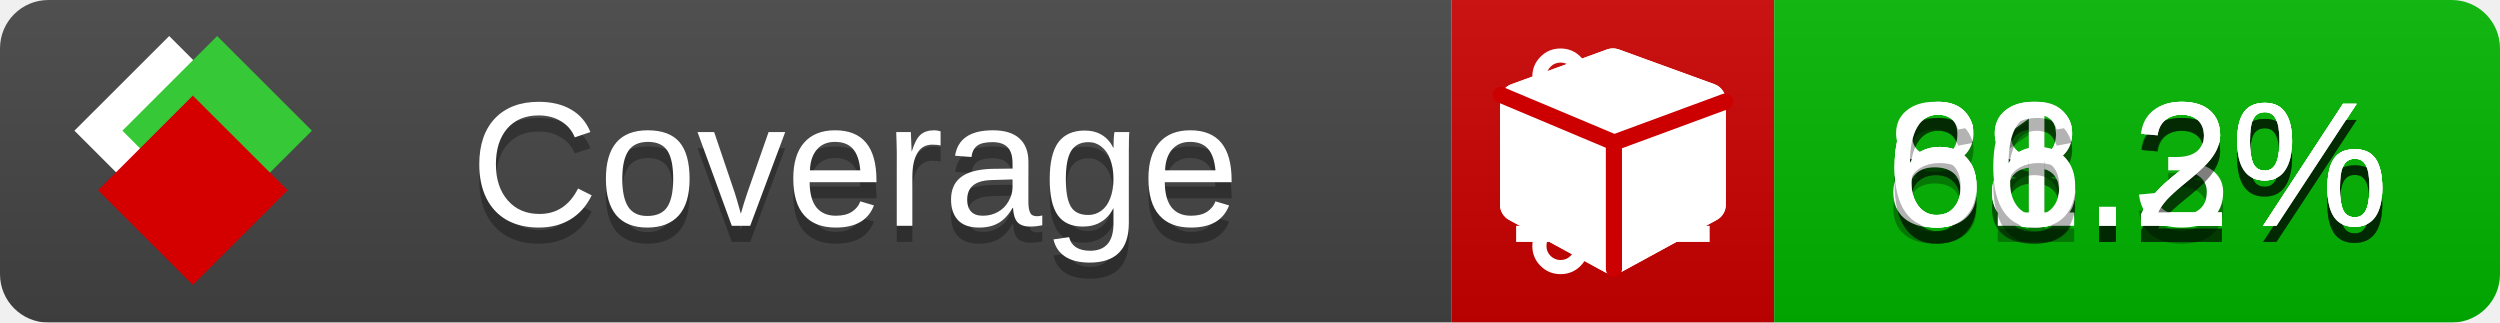
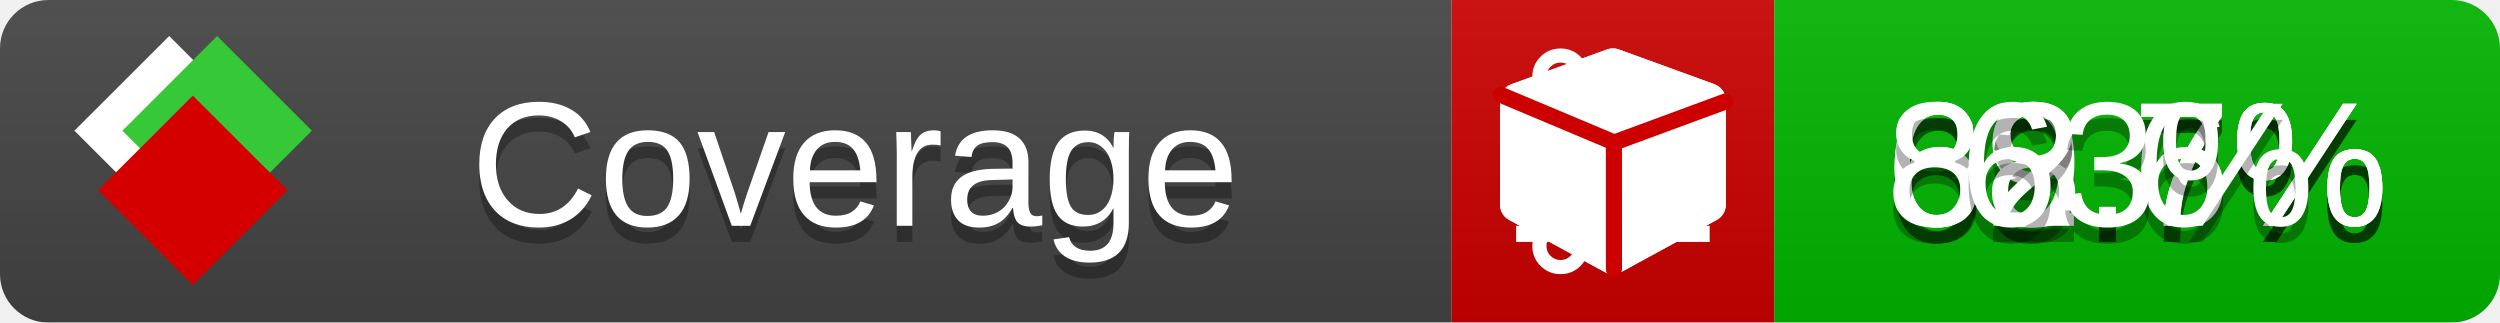
<svg xmlns="http://www.w3.org/2000/svg" xmlns:xlink="http://www.w3.org/1999/xlink" width="155" height="20">
  <style type="text/css">
          
            @keyframes fade1 {
                0% { visibility: visible; opacity: 1; }
               23% { visibility: visible; opacity: 1; }
               25% { visibility: hidden; opacity: 0; }
               48% { visibility: hidden; opacity: 0; }
               50% { visibility: hidden; opacity: 0; }
               73% { visibility: hidden; opacity: 0; }
               75% { visibility: hidden; opacity: 0; }
               98% { visibility: hidden; opacity: 0; }
              100% { visibility: visible; opacity: 1; }
            }
            @keyframes fade2 {
                0% { visibility: hidden; opacity: 0; }
               23% { visibility: hidden; opacity: 0; }
               25% { visibility: visible; opacity: 1; }
               48% { visibility: visible; opacity: 1; }
               50% { visibility: hidden; opacity: 0; }
               73% { visibility: hidden; opacity: 0; }
               75% { visibility: hidden; opacity: 0; }
               98% { visibility: hidden; opacity: 0; }
              100% { visibility: hidden; opacity: 0; }
            }
            @keyframes fade3 {
                0% { visibility: hidden; opacity: 0; }
               23% { visibility: hidden; opacity: 0; }
               25% { visibility: hidden; opacity: 0; }
               48% { visibility: hidden; opacity: 0; }
               50% { visibility: visible; opacity: 1; }
               73% { visibility: visible; opacity: 1; }
               75% { visibility: hidden; opacity: 0; }
               98% { visibility: hidden; opacity: 0; }
              100% { visibility: hidden; opacity: 0; }
            }
            @keyframes fade4 {
                0% { visibility: hidden; opacity: 0; }
               23% { visibility: hidden; opacity: 0; }
               25% { visibility: hidden; opacity: 0; }
               48% { visibility: hidden; opacity: 0; }
               50% { visibility: hidden; opacity: 0; }
               73% { visibility: hidden; opacity: 0; }
               75% { visibility: visible; opacity: 1; }
               98% { visibility: visible; opacity: 1; }
              100% { visibility: hidden; opacity: 0; }
            }
            .linecoverage {
                animation-duration: 15s;
                animation-name: fade1;
                animation-iteration-count: infinite;
            }
            .branchcoverage {
                animation-duration: 15s;
                animation-name: fade2;
                animation-iteration-count: infinite;
            }
            .methodcoverage {
                animation-duration: 15s;
                animation-name: fade3;
                animation-iteration-count: infinite;
            }
            .fullmethodcoverage {
                animation-duration: 15s;
                animation-name: fade4;
                animation-iteration-count: infinite;
            }
          
    </style>
  <defs>
    <linearGradient id="gradient" x2="0" y2="100%">
      <stop offset="0" stop-color="#bbb" stop-opacity=".1" />
      <stop offset="1" stop-opacity=".1" />
    </linearGradient>
    <linearGradient id="c">
      <stop offset="0" stop-color="#d40000" />
      <stop offset="1" stop-color="#ff2a2a" />
    </linearGradient>
    <linearGradient id="a">
      <stop offset="0" stop-color="#e0e0de" />
      <stop offset="1" stop-color="#fff" />
    </linearGradient>
    <linearGradient id="b">
      <stop offset="0" stop-color="#37c837" />
      <stop offset="1" stop-color="#217821" />
    </linearGradient>
    <linearGradient xlink:href="#a" id="e" x1="106.44" x2="69.96" y1="-11.96" y2="-46.84" gradientTransform="matrix(-.8426 -.00045 -.00045 -.8426 -94.27 -75.82)" gradientUnits="userSpaceOnUse" />
    <linearGradient xlink:href="#b" id="f" x1="56.19" x2="77.97" y1="-23.45" y2="10.62" gradientTransform="matrix(.8426 .00045 .00045 .8426 94.27 75.82)" gradientUnits="userSpaceOnUse" />
    <linearGradient xlink:href="#c" id="g" x1="79.98" x2="132.9" y1="10.79" y2="10.79" gradientTransform="matrix(.8426 .00045 .00045 .8426 94.27 75.82)" gradientUnits="userSpaceOnUse" />
    <mask id="mask">
      <rect width="155" height="20" rx="3" fill="#fff" />
    </mask>
    <g id="icon" transform="matrix(.04486 0 0 .04481 -.48 -.63)">
      <rect width="52.92" height="52.92" x="-109.72" y="-27.13" fill="url(#e)" transform="rotate(-135)" />
      <rect width="52.92" height="52.92" x="70.19" y="-39.18" fill="url(#f)" transform="rotate(45)" />
      <rect width="52.92" height="52.92" x="80.05" y="-15.74" fill="url(#g)" transform="rotate(45)" />
    </g>
  </defs>
  <g mask="url(#mask)">
    <rect x="0" y="0" width="90" height="20" fill="#444" />
    <rect x="90" y="0" width="20" height="20" fill="#c00" />
    <rect x="110" y="0" width="45" height="20" fill="#00B600" />
    <rect x="0" y="0" width="155" height="20" fill="url(#gradient)" />
  </g>
  <g>
    <path class="linecoverage" stroke="#fff" d="M94 6.5 h12 M94 10.5 h12 M94 14.5 h12" />
    <path class="branchcoverage" fill="#fff" d="m 97.628,15.247 q 0,-0.364 -0.255,-0.619 -0.255,-0.255 -0.619,-0.255 -0.364,0 -0.619,0.255 -0.255,0.255 -0.255,0.619 0,0.364 0.255,0.619 0.255,0.255 0.619,0.255 0.364,0 0.619,-0.255 0.255,-0.255 0.255,-0.619 z m 0,-10.493 q 0,-0.364 -0.255,-0.619 -0.255,-0.255 -0.619,-0.255 -0.364,0 -0.619,0.255 -0.255,0.255 -0.255,0.619 0,0.364 0.255,0.619 0.255,0.255 0.619,0.255 0.364,0 0.619,-0.255 0.255,-0.255 0.255,-0.619 z m 5.83,1.166 q 0,-0.364 -0.255,-0.619 -0.255,-0.255 -0.619,-0.255 -0.364,0 -0.619,0.255 -0.255,0.255 -0.255,0.619 0,0.364 0.255,0.619 0.255,0.255 0.619,0.255 0.364,0 0.619,-0.255 0.255,-0.255 0.255,-0.619 z m 0.874,0 q 0,0.474 -0.237,0.879 -0.237,0.405 -0.638,0.633 -0.018,2.614 -2.059,3.771 -0.619,0.346 -1.849,0.738 -1.166,0.364 -1.544,0.647 -0.378,0.282 -0.378,0.911 l 0,0.237 q 0.401,0.228 0.638,0.633 0.237,0.405 0.237,0.879 0,0.729 -0.51,1.239 -0.51,0.51 -1.239,0.51 -0.729,0 -1.239,-0.51 -0.51,-0.51 -0.51,-1.239 0,-0.474 0.237,-0.879 0.237,-0.405 0.638,-0.633 l 0,-7.469 q -0.401,-0.228 -0.638,-0.633 -0.237,-0.405 -0.237,-0.879 0,-0.729 0.51,-1.239 0.51,-0.51 1.239,-0.51 0.729,0 1.239,0.51 0.51,0.51 0.51,1.239 0,0.474 -0.237,0.879 -0.237,0.405 -0.638,0.633 l 0,4.527 q 0.492,-0.237 1.403,-0.519 0.501,-0.155 0.797,-0.269 0.296,-0.114 0.642,-0.282 0.346,-0.169 0.537,-0.36 0.191,-0.191 0.369,-0.465 0.178,-0.273 0.255,-0.633 0.077,-0.36 0.077,-0.833 -0.401,-0.228 -0.638,-0.633 -0.237,-0.405 -0.237,-0.879 0,-0.729 0.51,-1.239 0.51,-0.51 1.239,-0.51 0.729,0 1.239,0.51 0.51,0.51 0.51,1.239 z" />
    <path class="methodcoverage" fill="#fff" d="m 100.538,15.629 5.385,-2.936 v -5.351 l -5.385,1.96 z M 100,8.351 105.873,6.214 100,4.077 94.127,6.214 Z m 7,-2.12 v 6.462 q 0,0.294 -0.151,0.547 -0.151,0.252 -0.412,0.395 l -5.923,3.231 q -0.236,0.135 -0.513,0.135 -0.278,0 -0.513,-0.135 l -5.923,-3.231 Q 93.303,13.492 93.151,13.239 93,12.987 93,12.692 v -6.462 q 0,-0.337 0.194,-0.614 0.194,-0.278 0.513,-0.395 l 5.923,-2.154 q 0.185,-0.067 0.37,-0.067 0.185,0 0.37,0.067 l 5.923,2.154 q 0.32,0.118 0.513,0.395 Q 107,5.894 107,6.231 Z" />
    <path class="fullmethodcoverage" fill="#fff" d="m 107,6.231 v 6.462 c 0,0.196 -0.051,0.379 -0.151,0.547 -0.101,0.168 -0.238,0.3 -0.412,0.395 l -5.923,3.231 c -0.157,0.09 -0.328,0.135 -0.513,0.135 -0.185,0 -0.356,-0.045 -0.513,-0.135 l -5.923,-3.231 C 93.39,13.539 93.252,13.407 93.151,13.239 93.05,13.071 93,12.889 93,12.692 v -6.462 c 0,-0.224 0.065,-0.429 0.194,-0.614 0.129,-0.185 0.3,-0.317 0.513,-0.395 l 5.923,-2.154 c 0.123,-0.045 0.247,-0.067 0.37,-0.067 0.123,0 0.247,0.022 0.37,0.067 l 5.923,2.154 c 0.213,0.079 0.384,0.21 0.513,0.395 0.129,0.185 0.194,0.39 0.194,0.614 z" />
    <path class="fullmethodcoverage" style="fill:none;stroke:#cc0000;stroke-width:1;stroke-linecap:round;stroke-dasharray:none;stroke-opacity:1" d="m 100.064,16.677 -0.002,-7.833 6.906,-2.547" />
    <path class="fullmethodcoverage" style="fill:none;stroke:#cc0000;stroke-width:1;stroke-linecap:round;stroke-dasharray:none;stroke-opacity:1" d="M 99.914,8.765 93.052,5.882" />
  </g>
  <g fill="#fff" text-anchor="middle" font-family="Verdana,Arial,Geneva,sans-serif" font-size="11">
    <a xlink:href="https://github.com/danielpalme/ReportGenerator" target="_top">
      <use xlink:href="#icon" transform="translate(3,1) scale(3.5)" />
    </a>
    <text x="53" y="15" fill="#010101" fill-opacity=".3">Coverage</text>
    <text x="53" y="14" fill="#fff">Coverage</text>
-     <text class="linecoverage" x="132.5" y="15" fill="#010101" fill-opacity=".3">68.2%</text>
-     <text class="linecoverage" x="132.5" y="14">68.2%</text>
-     <text class="branchcoverage" x="132.5" y="15" fill="#010101" fill-opacity=".3">68.3%</text>
-     <text class="branchcoverage" x="132.5" y="14">68.3%</text>
-     <text class="methodcoverage" x="132.5" y="15" fill="#010101" fill-opacity=".3">81.2%</text>
-     <text class="methodcoverage" x="132.5" y="14">81.2%</text>
-     <text class="fullmethodcoverage" x="132.5" y="15" fill="#010101" fill-opacity=".3">66.2%</text>
-     <text class="fullmethodcoverage" x="132.5" y="14">66.2%</text>
+     <text class="linecoverage" x="132.5" y="15" fill="#010101" fill-opacity=".3">69.7%</text>
+     <text class="linecoverage" x="132.5" y="14">69.7%</text>
+     <text class="branchcoverage" x="132.5" y="15" fill="#010101" fill-opacity=".3">68.7%</text>
+     <text class="branchcoverage" x="132.5" y="14">68.7%</text>
+     <text class="methodcoverage" x="132.5" y="15" fill="#010101" fill-opacity=".3">82.6%</text>
+     <text class="methodcoverage" x="132.5" y="14">82.6%</text>
+     <text class="fullmethodcoverage" x="132.5" y="15" fill="#010101" fill-opacity=".3">63%</text>
+     <text class="fullmethodcoverage" x="132.5" y="14">63%</text>
  </g>
  <g>
    <rect class="linecoverage" x="90" y="0" width="65" height="20" fill-opacity="0" />
    <rect class="branchcoverage" x="90" y="0" width="65" height="20" fill-opacity="0" />
    <rect class="methodcoverage" x="90" y="0" width="65" height="20" fill-opacity="0" />
    <rect class="fullmethodcoverage" x="90" y="0" width="65" height="20" fill-opacity="0" />
  </g>
</svg>
